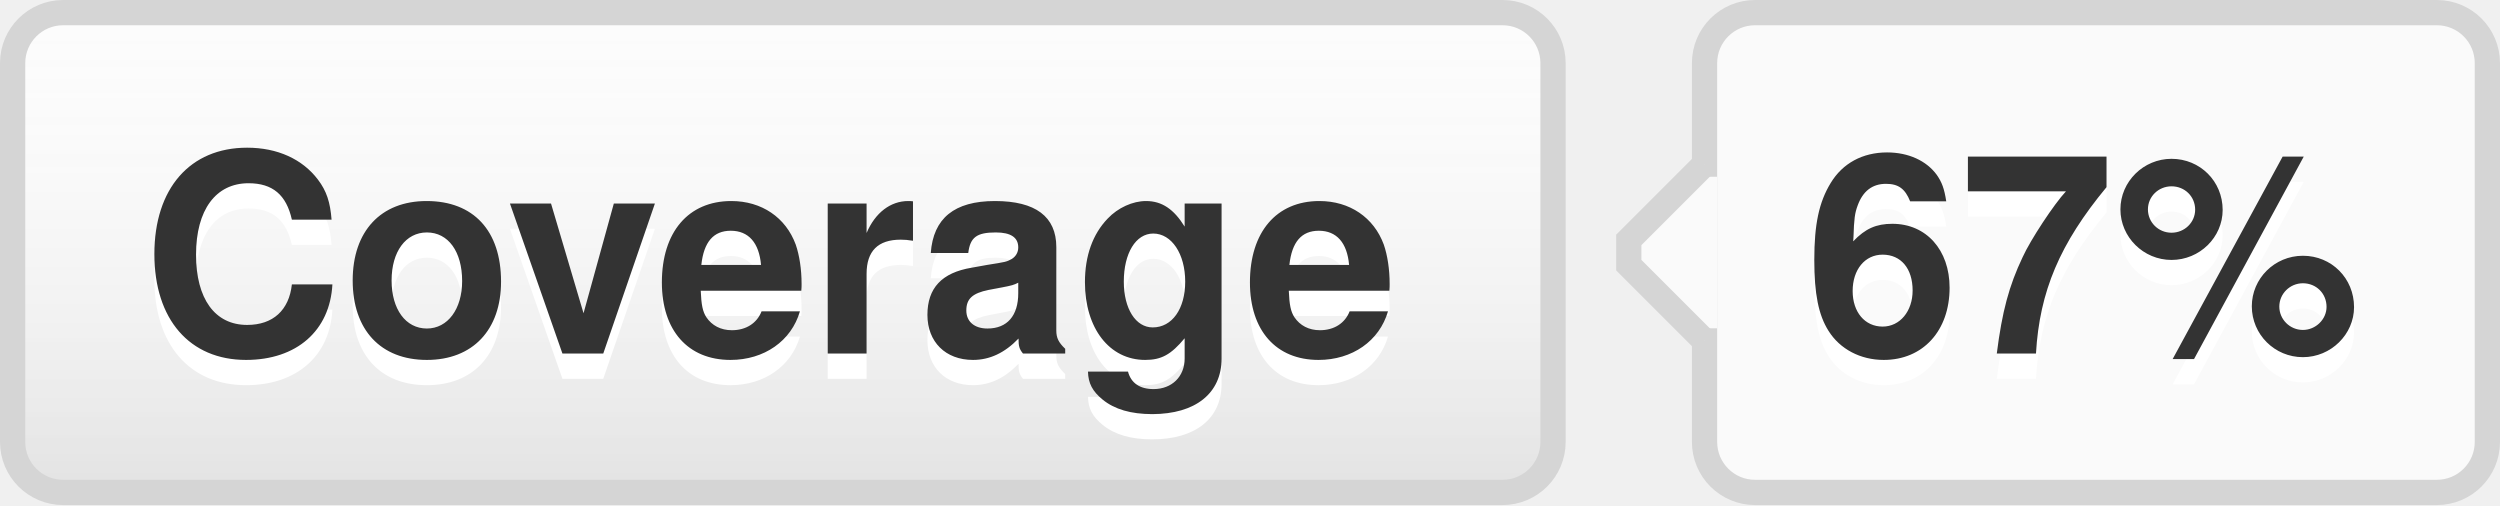
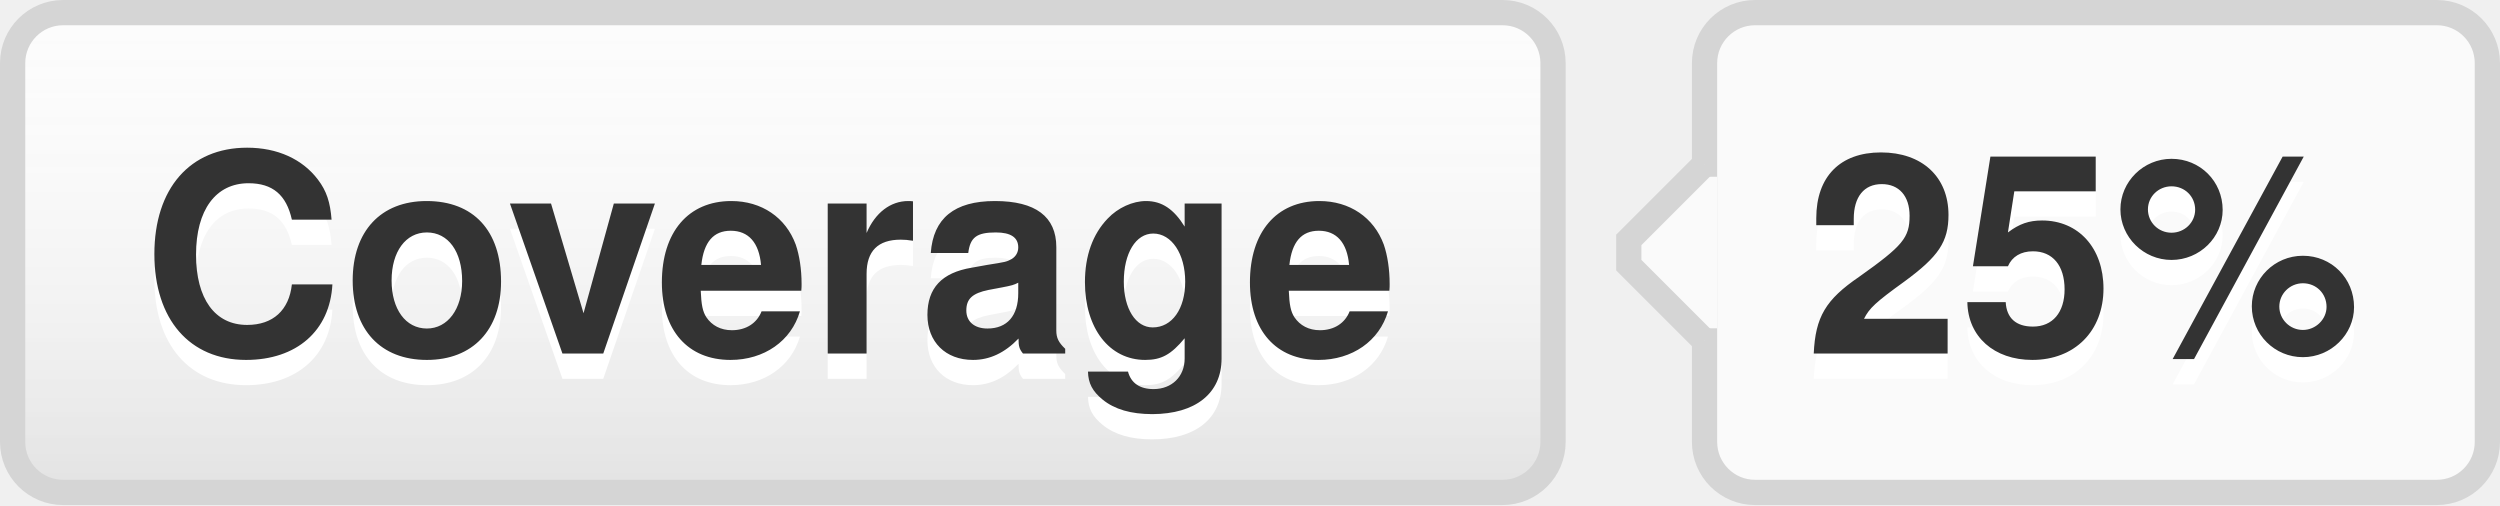
- <svg xmlns="http://www.w3.org/2000/svg" width="99" height="20" role="img" aria-label="Coverage: 67%">
+ <svg xmlns="http://www.w3.org/2000/svg" width="99" height="20" role="img" aria-label="Coverage: 25%">
  <style>a:hover #llink{fill:url(#b);stroke:#ccc}a:hover #rlink{fill:#4183c4}</style>
  <linearGradient id="a" x2="0" y2="100%">
    <stop offset="0" stop-color="#fcfcfc" stop-opacity="0" />
    <stop offset="1" stop-opacity=".1" />
  </linearGradient>
  <linearGradient id="b" x2="0" y2="100%">
    <stop offset="0" stop-color="#ccc" stop-opacity=".1" />
    <stop offset="1" stop-opacity=".1" />
  </linearGradient>
  <g stroke="#d5d5d5">
    <rect stroke="none" fill="#fcfcfc" x="0.5" y="0.5" width="61" height="19" rx="2" />
    <rect x="67.5" y="0.5" width="31" height="19" rx="2" fill="#fafafa" />
    <rect x="67" y="7.5" width="0.5" height="5" stroke="#fafafa" />
    <path d="M67.5 6.5 l-3 3v1 l3 3" stroke="d5d5d5" fill="#fafafa" />
  </g>
  <g aria-hidden="true" fill="#333" text-anchor="middle" font-family="Helvetica Neue,Helvetica,Arial,sans-serif" text-rendering="geometricPrecision" font-weight="700" font-size="110px" line-height="14px">
    <rect id="llink" stroke="#d5d5d5" fill="url(#a)" x=".5" y=".5" width="61" height="19" rx="2" />
    <text aria-hidden="true" x="305" y="150" fill="#fff" transform="scale(.1)" textLength="510">Coverage</text>
    <text x="305" y="140" transform="scale(.1)" textLength="510">Coverage</text>
-     <text aria-hidden="true" x="825" y="150" fill="#fff" transform="scale(.1)" textLength="230">67%</text>
-     <text id="rlink" x="825" y="140" transform="scale(.1)" textLength="230">67%</text>
+     <text aria-hidden="true" x="825" y="150" fill="#fff" transform="scale(.1)" textLength="230">25%</text>
+     <text id="rlink" x="825" y="140" transform="scale(.1)" textLength="230">25%</text>
  </g>
</svg>
